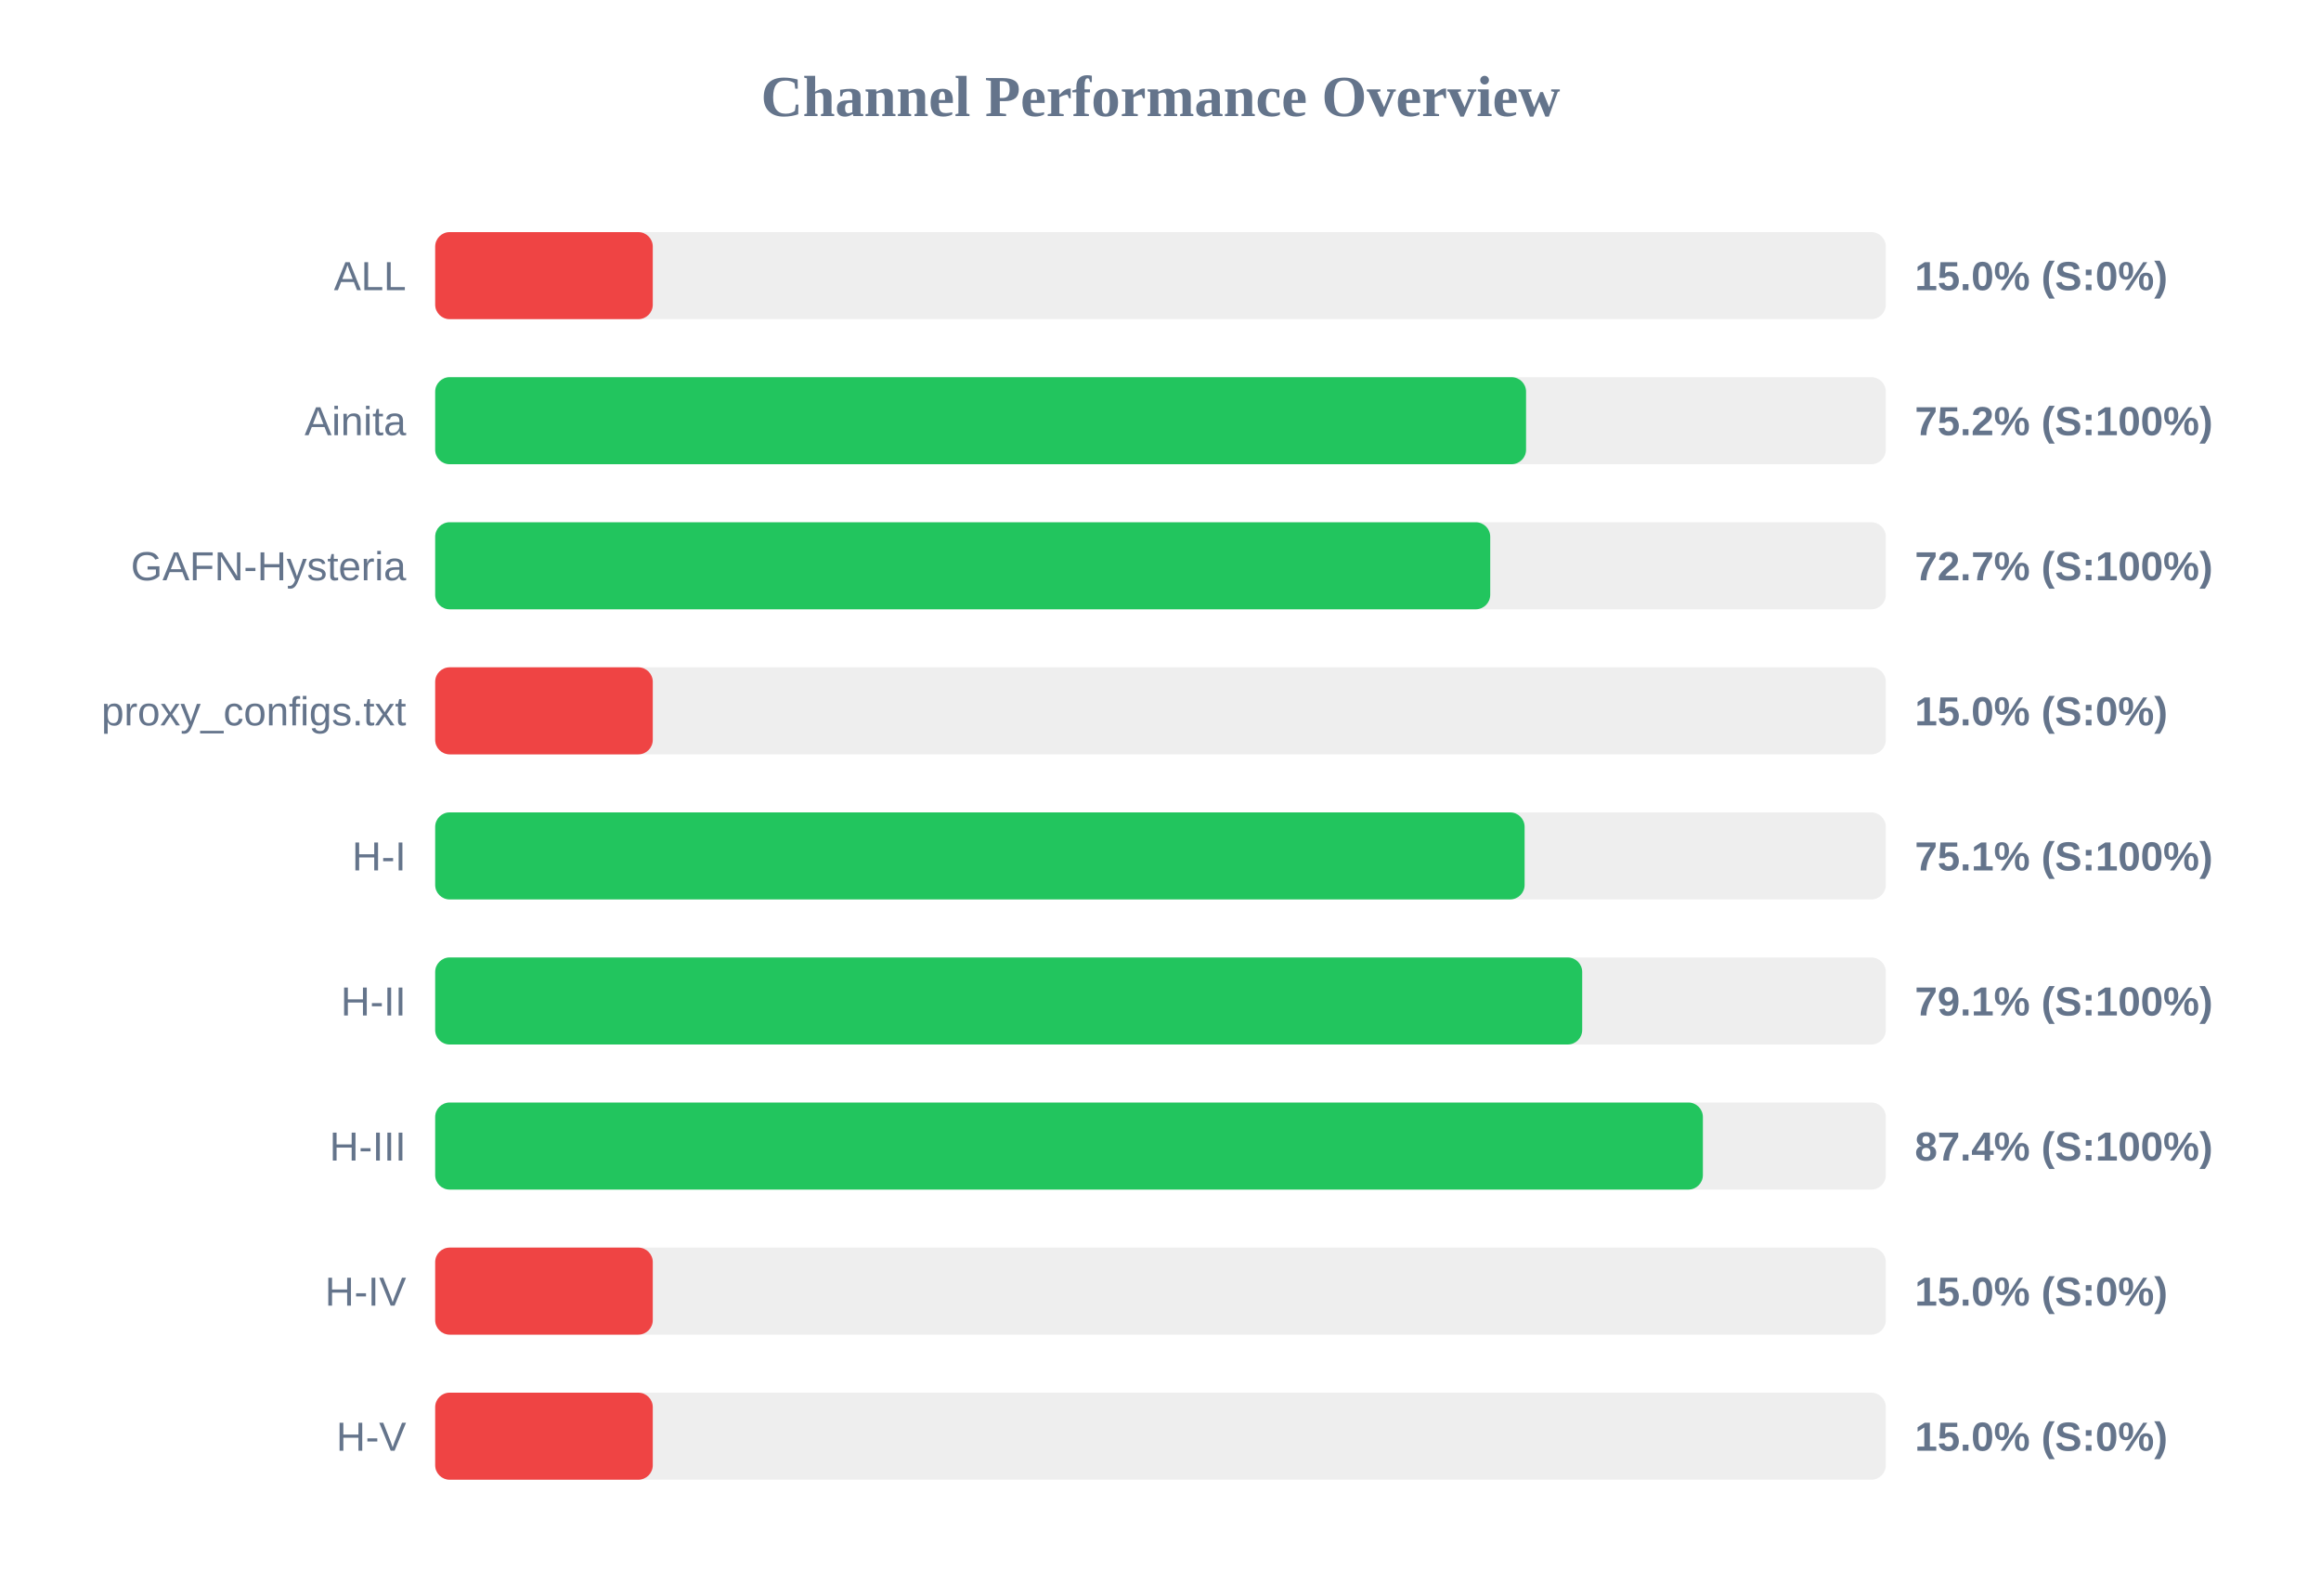
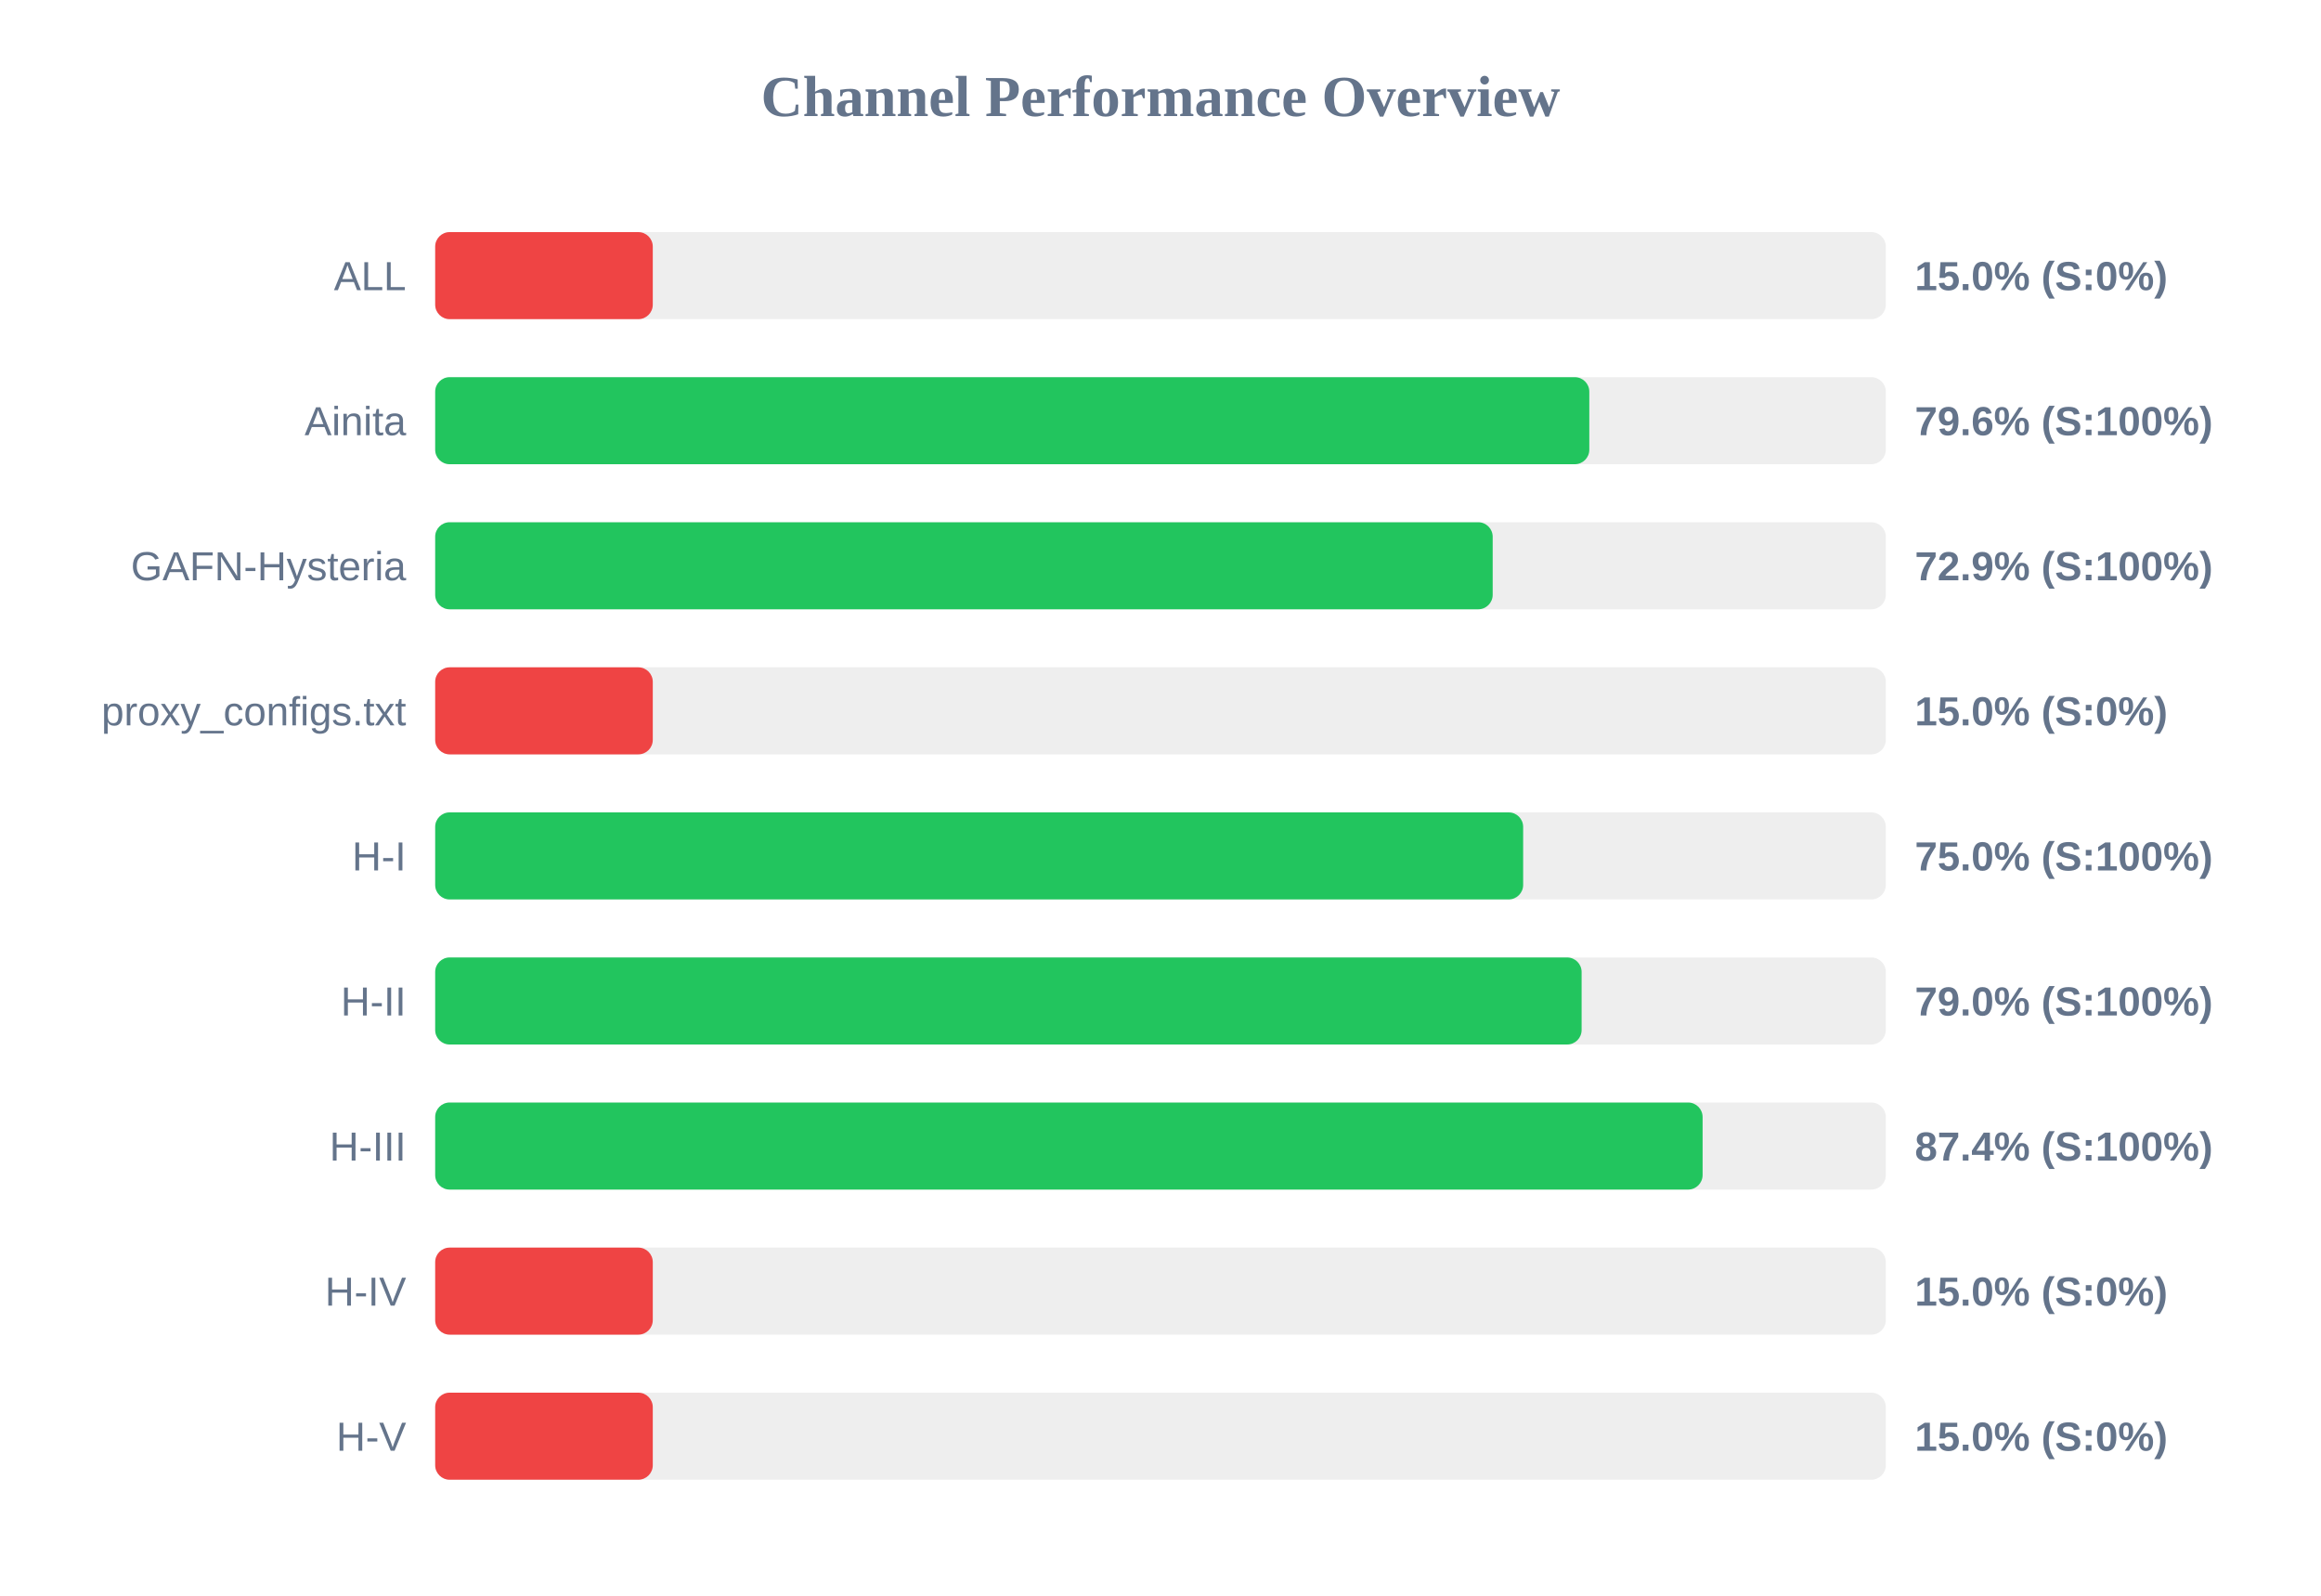
<svg xmlns="http://www.w3.org/2000/svg" width="800" height="550" version="1.1">
  <style>
        .row { font: 14px Arial; fill: #64748b; }
        .score { font: bold 14px Arial; fill: #64748b; }
    </style>
  <text x="400" y="40" text-anchor="middle" font-size="20px" font-weight="bold" fill="#64748b">Channel Performance Overview</text>
  <rect x="150" y="80" width="500" height="30" fill="#eee" rx="5" />
  <rect x="150" y="80" width="75.0" height="30" fill="#ef4444" rx="5" />
  <text x="140" y="100" text-anchor="end" class="row">ALL</text>
  <text x="660" y="100" text-anchor="start" class="score">15.0% (S:0%)</text>
  <rect x="150" y="130" width="500" height="30" fill="#eee" rx="5" />
-   <rect x="150" y="130" width="376.0" height="30" fill="#22c55e" rx="5" />
+   <rect x="150" y="130" width="397.8" height="30" fill="#22c55e" rx="5" />
  <text x="140" y="150" text-anchor="end" class="row">Ainita</text>
-   <text x="660" y="150" text-anchor="start" class="score">75.2% (S:100%)</text>
+   <text x="660" y="150" text-anchor="start" class="score">79.6% (S:100%)</text>
  <rect x="150" y="180" width="500" height="30" fill="#eee" rx="5" />
-   <rect x="150" y="180" width="363.65" height="30" fill="#22c55e" rx="5" />
+   <rect x="150" y="180" width="364.5" height="30" fill="#22c55e" rx="5" />
  <text x="140" y="200" text-anchor="end" class="row">GAFN-Hysteria</text>
-   <text x="660" y="200" text-anchor="start" class="score">72.7% (S:100%)</text>
+   <text x="660" y="200" text-anchor="start" class="score">72.9% (S:100%)</text>
  <rect x="150" y="230" width="500" height="30" fill="#eee" rx="5" />
  <rect x="150" y="230" width="75.0" height="30" fill="#ef4444" rx="5" />
  <text x="140" y="250" text-anchor="end" class="row">proxy_configs.txt</text>
  <text x="660" y="250" text-anchor="start" class="score">15.0% (S:0%)</text>
  <rect x="150" y="280" width="500" height="30" fill="#eee" rx="5" />
-   <rect x="150" y="280" width="375.5" height="30" fill="#22c55e" rx="5" />
+   <rect x="150" y="280" width="375.0" height="30" fill="#22c55e" rx="5" />
  <text x="140" y="300" text-anchor="end" class="row">H-I</text>
-   <text x="660" y="300" text-anchor="start" class="score">75.1% (S:100%)</text>
+   <text x="660" y="300" text-anchor="start" class="score">75.0% (S:100%)</text>
  <rect x="150" y="330" width="500" height="30" fill="#eee" rx="5" />
-   <rect x="150" y="330" width="395.35" height="30" fill="#22c55e" rx="5" />
+   <rect x="150" y="330" width="395.15" height="30" fill="#22c55e" rx="5" />
  <text x="140" y="350" text-anchor="end" class="row">H-II</text>
-   <text x="660" y="350" text-anchor="start" class="score">79.1% (S:100%)</text>
+   <text x="660" y="350" text-anchor="start" class="score">79.0% (S:100%)</text>
  <rect x="150" y="380" width="500" height="30" fill="#eee" rx="5" />
-   <rect x="150" y="380" width="436.95" height="30" fill="#22c55e" rx="5" />
+   <rect x="150" y="380" width="436.85" height="30" fill="#22c55e" rx="5" />
  <text x="140" y="400" text-anchor="end" class="row">H-III</text>
  <text x="660" y="400" text-anchor="start" class="score">87.4% (S:100%)</text>
  <rect x="150" y="430" width="500" height="30" fill="#eee" rx="5" />
  <rect x="150" y="430" width="75.0" height="30" fill="#ef4444" rx="5" />
  <text x="140" y="450" text-anchor="end" class="row">H-IV</text>
  <text x="660" y="450" text-anchor="start" class="score">15.0% (S:0%)</text>
  <rect x="150" y="480" width="500" height="30" fill="#eee" rx="5" />
  <rect x="150" y="480" width="75.0" height="30" fill="#ef4444" rx="5" />
  <text x="140" y="500" text-anchor="end" class="row">H-V</text>
  <text x="660" y="500" text-anchor="start" class="score">15.0% (S:0%)</text>
</svg>
